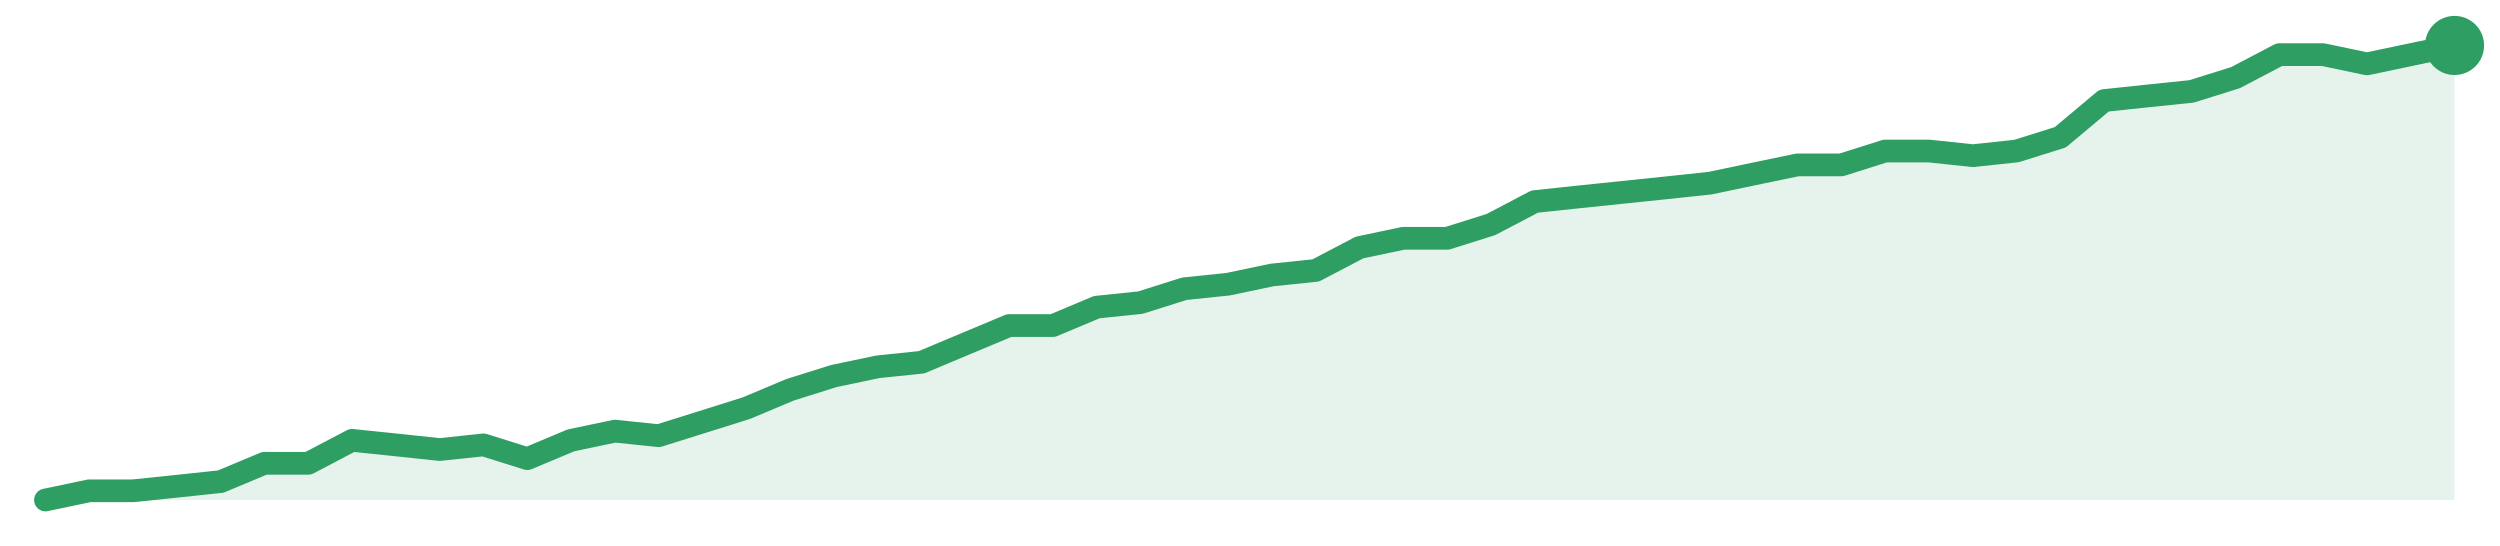
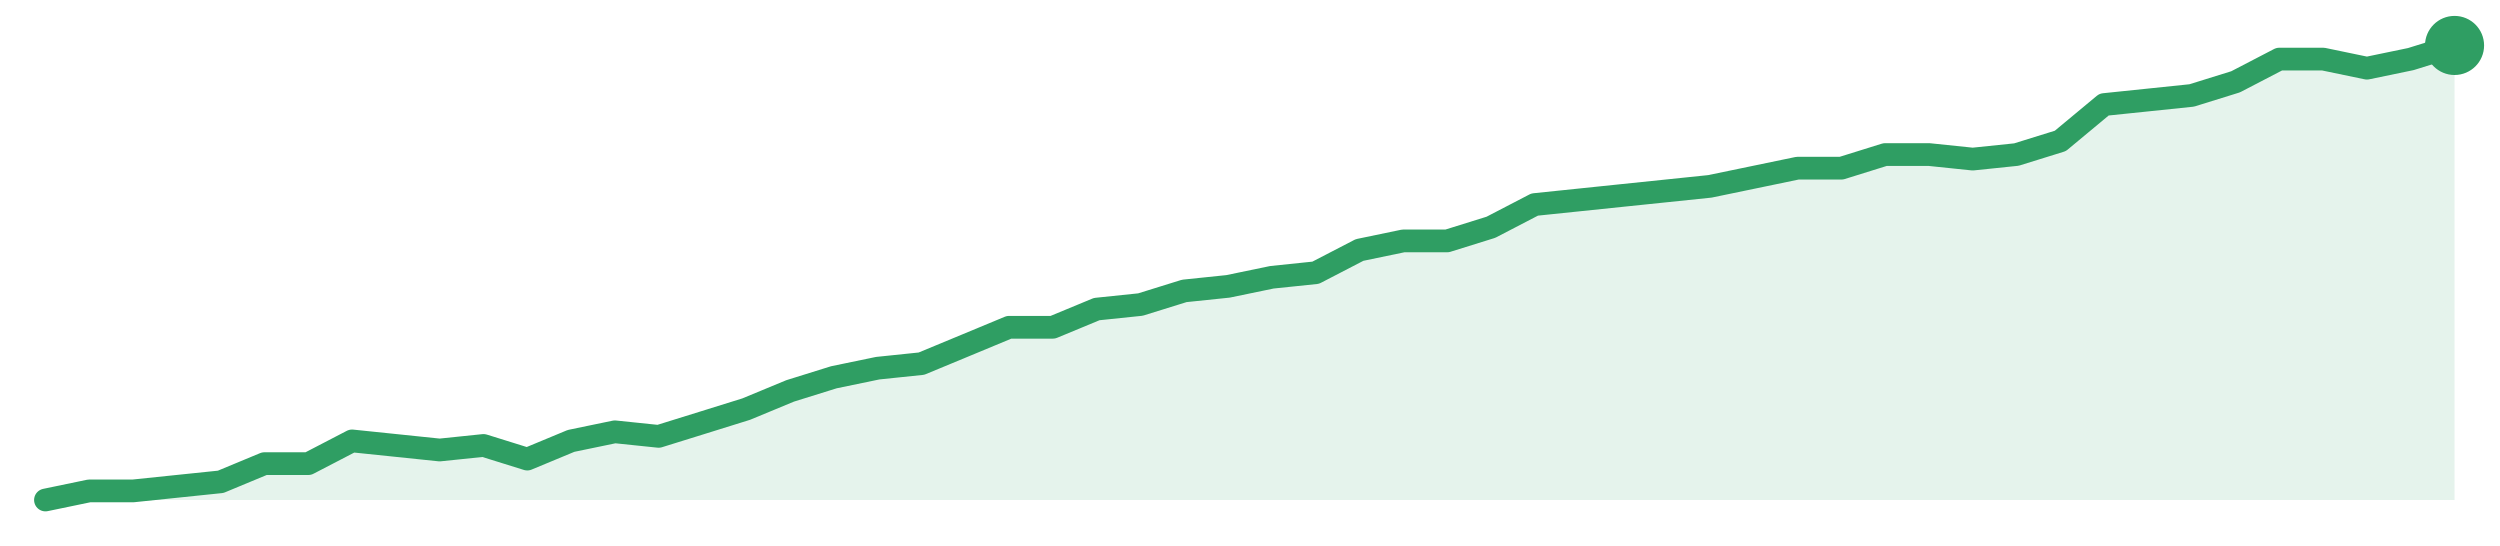
<svg xmlns="http://www.w3.org/2000/svg" width="220" height="48" viewBox="0 0 220 48" role="img" aria-label="trend">
-   <path d="M4.0,44.0 L4.0,44.0 L7.85,43.19 L11.71,43.19 L15.56,42.79 L19.42,42.38 L23.27,40.77 L27.13,40.77 L30.98,38.75 L34.84,39.15 L38.69,39.56 L42.55,39.15 L46.4,40.36 L50.25,38.75 L54.11,37.94 L57.96,38.34 L61.82,37.13 L65.67,35.92 L69.53,34.3 L73.38,33.09 L77.24,32.28 L81.09,31.88 L84.95,30.26 L88.8,28.65 L92.65,28.65 L96.51,27.03 L100.36,26.63 L104.22,25.41 L108.07,25.01 L111.93,24.2 L115.78,23.8 L119.64,21.78 L123.49,20.97 L127.35,20.97 L131.2,19.76 L135.05,17.74 L138.91,17.33 L142.76,16.93 L146.62,16.53 L150.47,16.12 L154.33,15.31 L158.18,14.51 L162.04,14.51 L165.89,13.29 L169.75,13.29 L173.6,13.7 L177.45,13.29 L181.31,12.08 L185.16,8.85 L189.02,8.44 L192.87,8.04 L196.73,6.83 L200.58,4.81 L204.44,4.81 L208.29,5.62 L212.15,4.81 L216.0,4.0 L216.0,44.0 Z" fill="#2f9e631f" />
-   <path d="M4.0,44.0 L7.85,43.19 L11.71,43.19 L15.56,42.79 L19.42,42.38 L23.27,40.77 L27.13,40.77 L30.98,38.75 L34.84,39.15 L38.69,39.56 L42.55,39.15 L46.4,40.36 L50.25,38.75 L54.11,37.94 L57.96,38.34 L61.82,37.13 L65.67,35.92 L69.53,34.3 L73.38,33.09 L77.24,32.28 L81.09,31.88 L84.95,30.26 L88.8,28.65 L92.65,28.65 L96.51,27.03 L100.36,26.63 L104.22,25.41 L108.07,25.01 L111.93,24.2 L115.78,23.8 L119.64,21.78 L123.49,20.97 L127.35,20.97 L131.2,19.76 L135.05,17.74 L138.91,17.33 L142.76,16.93 L146.62,16.53 L150.47,16.12 L154.33,15.31 L158.18,14.51 L162.04,14.51 L165.89,13.29 L169.75,13.29 L173.6,13.7 L177.45,13.29 L181.31,12.08 L185.16,8.85 L189.02,8.44 L192.87,8.04 L196.73,6.83 L200.58,4.81 L204.44,4.81 L208.29,5.62 L212.15,4.81 L216.0,4.0" fill="none" stroke="#2f9e63" stroke-width="2" stroke-linejoin="round" stroke-linecap="round" />
+   <path d="M4.0,44.0 L4.0,44.0 L7.85,43.2 L11.71,43.2 L15.56,42.8 L19.42,42.4 L23.27,40.8 L27.13,40.8 L30.98,38.8 L34.84,39.2 L38.69,39.6 L42.55,39.2 L46.4,40.4 L50.25,38.8 L54.11,38.0 L57.96,38.4 L61.82,37.2 L65.67,36.0 L69.53,34.4 L73.38,33.2 L77.24,32.4 L81.09,32.0 L84.95,30.4 L88.8,28.8 L92.65,28.8 L96.51,27.2 L100.36,26.8 L104.22,25.6 L108.07,25.2 L111.93,24.4 L115.78,24.0 L119.64,22.0 L123.49,21.2 L127.35,21.2 L131.2,20.0 L135.05,18.0 L138.91,17.6 L142.76,17.2 L146.62,16.8 L150.47,16.4 L154.33,15.6 L158.18,14.8 L162.04,14.8 L165.89,13.6 L169.75,13.6 L173.6,14.0 L177.45,13.6 L181.31,12.4 L185.16,9.2 L189.02,8.8 L192.87,8.4 L196.73,7.2 L200.58,5.2 L204.44,5.2 L208.29,6.0 L212.15,5.2 L216.0,4.0 L216.0,44.0 Z" fill="#2f9e631f" />
+   <path d="M4.0,44.0 L7.85,43.2 L11.71,43.2 L15.56,42.8 L19.42,42.4 L23.27,40.8 L27.13,40.8 L30.98,38.8 L34.84,39.2 L38.69,39.6 L42.55,39.2 L46.4,40.4 L50.25,38.8 L54.11,38.0 L57.96,38.4 L61.82,37.2 L65.67,36.0 L69.53,34.4 L73.38,33.2 L77.24,32.4 L81.09,32.0 L84.95,30.4 L88.8,28.8 L92.65,28.8 L96.51,27.2 L100.36,26.8 L104.22,25.6 L108.07,25.2 L111.93,24.4 L115.78,24.0 L119.64,22.0 L123.49,21.2 L127.35,21.2 L131.2,20.0 L135.05,18.0 L138.91,17.6 L142.76,17.2 L146.62,16.8 L150.47,16.4 L154.33,15.6 L158.18,14.8 L162.04,14.8 L165.89,13.6 L169.75,13.6 L173.6,14.0 L177.45,13.6 L181.31,12.4 L185.16,9.2 L189.02,8.8 L192.87,8.4 L196.73,7.2 L200.58,5.2 L204.44,5.2 L208.29,6.0 L212.15,5.2 L216.0,4.0" fill="none" stroke="#2f9e63" stroke-width="2" stroke-linejoin="round" stroke-linecap="round" />
  <circle cx="216.0" cy="4.0" r="2.6" fill="#2f9e63" />
</svg>
